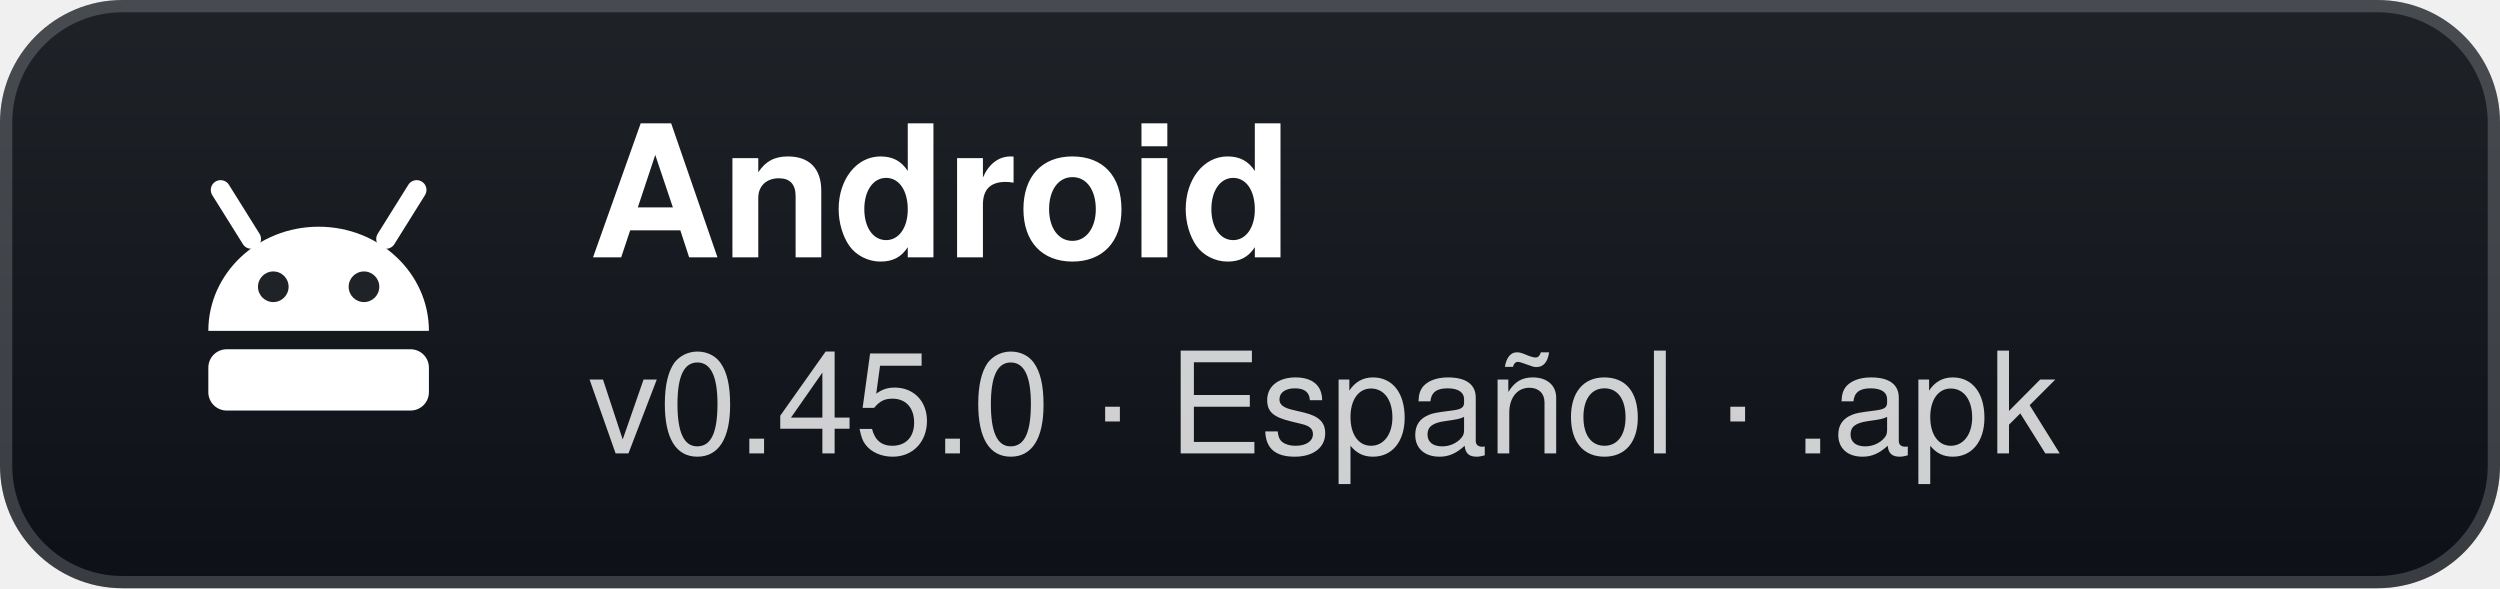
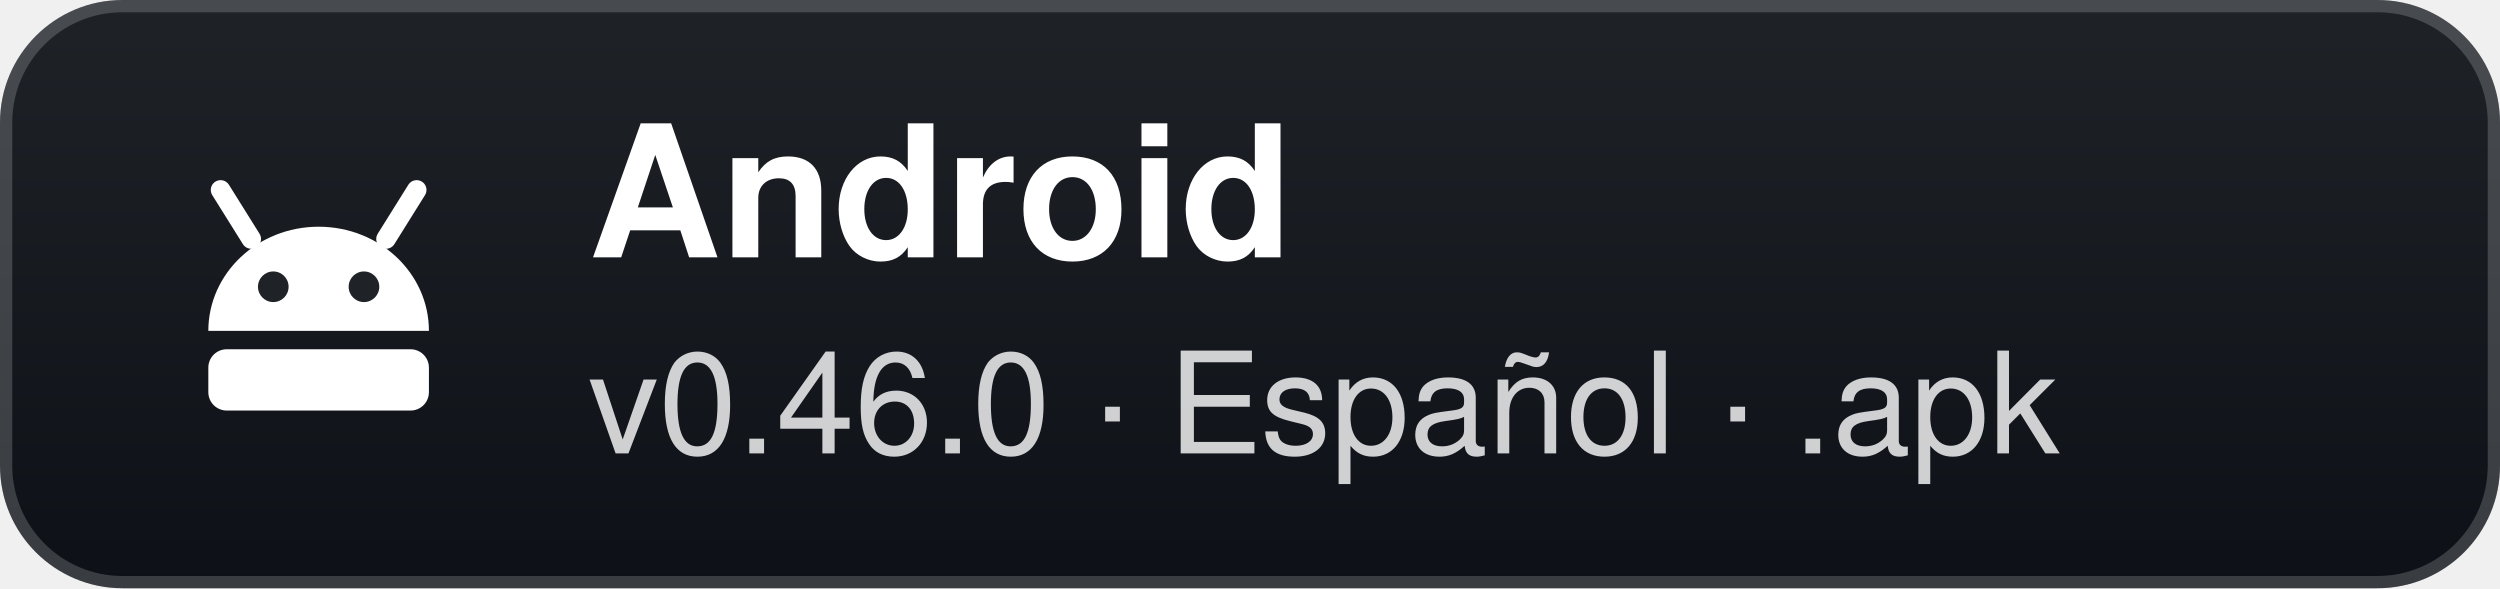
- <svg xmlns="http://www.w3.org/2000/svg" width="204" height="48" viewBox="0 0 204 48" role="img" aria-label="Android: v0.45.0 · Español · .apk">
+ <svg xmlns="http://www.w3.org/2000/svg" width="204" height="48" viewBox="0 0 204 48" role="img" aria-label="Android: v0.46.0 · Español · .apk">
  <defs>
    <linearGradient id="g" x1="0" y1="0" x2="0" y2="1">
      <stop offset="0" stop-color="#1f2328" />
      <stop offset="1" stop-color="#0d1117" />
    </linearGradient>
  </defs>
  <rect width="204" height="48" rx="10" fill="url(#g)" />
  <rect x="0.5" y="0.5" width="203" height="47" rx="9.5" fill="none" stroke="#ffffff" stroke-opacity="0.18" />
  <g transform="translate(26 24)">
    <path d="M-9 3 A9 8.5 0 0 1 9 3 Z" fill="#fff" />
    <path d="M-5.5 -4.5 L-8 -8.5 M5.5 -4.5 L8 -8.5" stroke="#fff" stroke-width="1.6" stroke-linecap="round" />
    <circle cx="-3.7" cy="-0.6" r="1.25" fill="#1f2328" />
    <circle cx="3.7" cy="-0.6" r="1.25" fill="#1f2328" />
    <rect x="-9" y="4.5" width="18" height="5" rx="1.5" fill="#fff" />
  </g>
  <text x="48" y="21" fill="#ffffff" font-family="'Segoe UI',-apple-system,BlinkMacSystemFont,Helvetica,Arial,sans-serif" font-size="15" font-weight="700">Android</text>
-   <text x="48" y="37" fill="#ffffff" fill-opacity="0.8" font-family="'Segoe UI',-apple-system,BlinkMacSystemFont,Helvetica,Arial,sans-serif" font-size="11.5">v0.45.0 · Español · .apk</text>
+   <text x="48" y="37" fill="#ffffff" fill-opacity="0.8" font-family="'Segoe UI',-apple-system,BlinkMacSystemFont,Helvetica,Arial,sans-serif" font-size="11.5">v0.46.0 · Español · .apk</text>
</svg>
